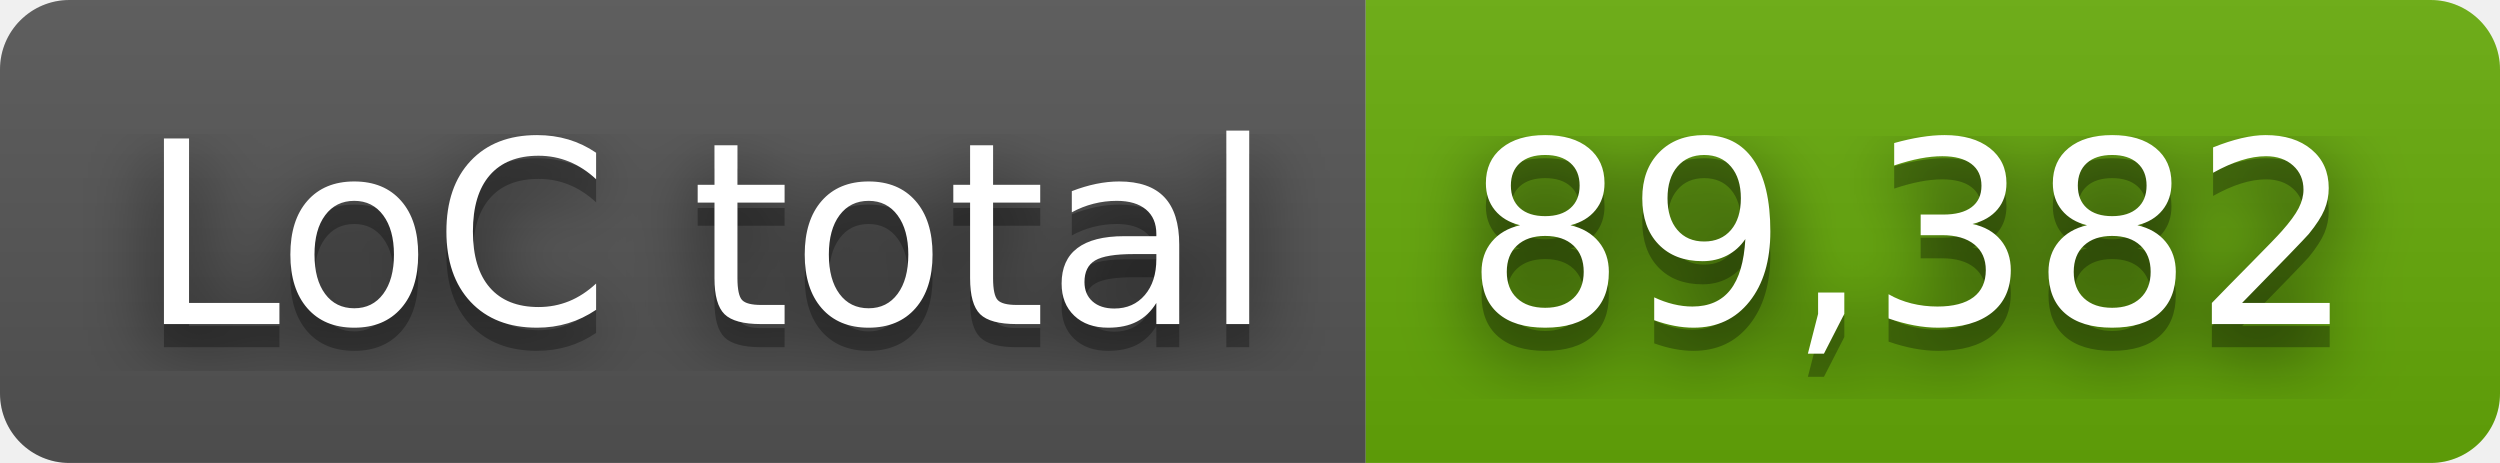
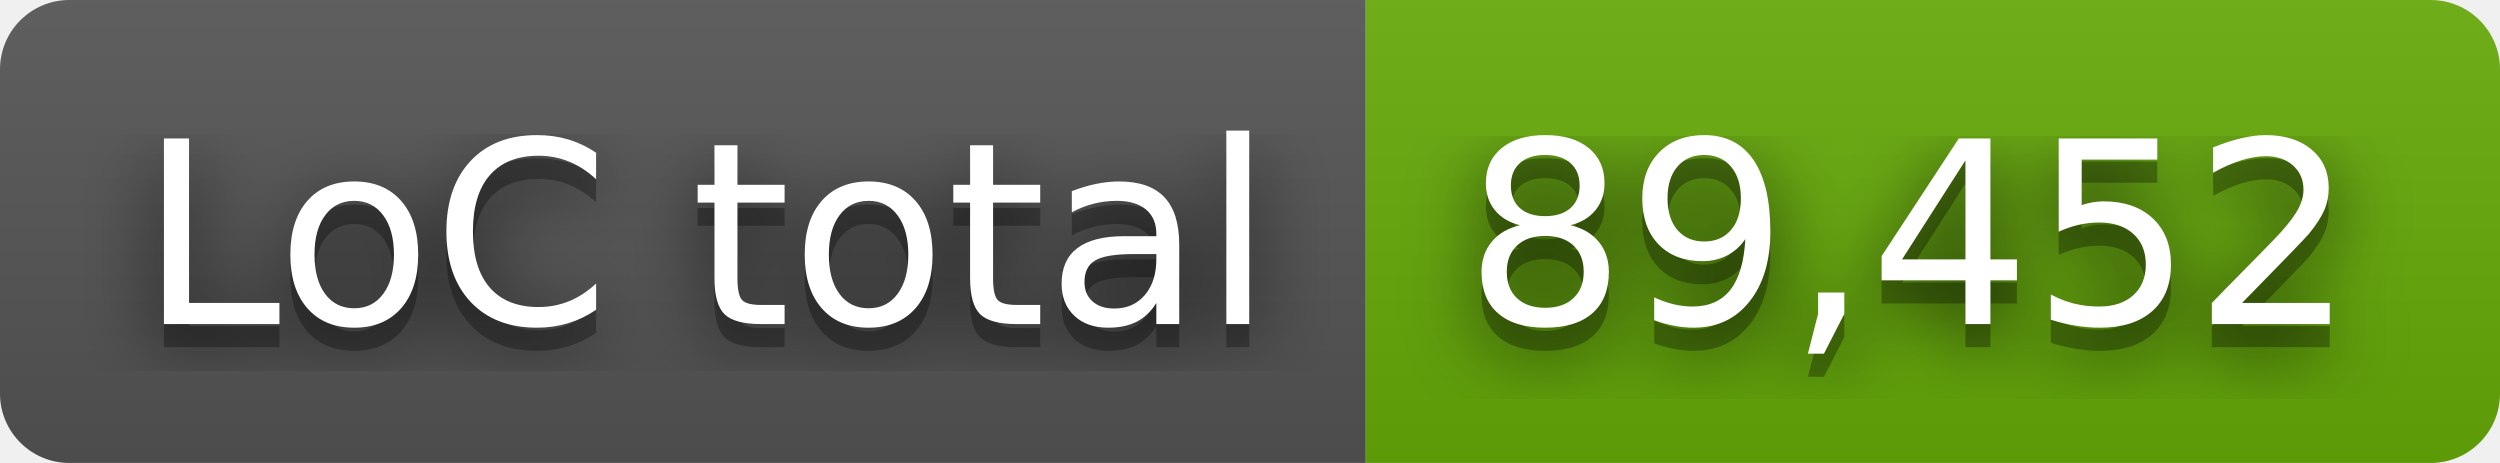
- <svg xmlns="http://www.w3.org/2000/svg" width="108" height="20" role="img" aria-label="LoC total: 89,382">
+ <svg xmlns="http://www.w3.org/2000/svg" width="108" height="20" role="img" aria-label="LoC total: 89,452">
  <filter id="blur">
    <feGaussianBlur stdDeviation="16" />
  </filter>
  <linearGradient id="s" x2="0" y2="100%">
    <stop offset="0" stop-color="#bbb" stop-opacity=".1" />
    <stop offset="1" stop-opacity=".1" />
  </linearGradient>
  <clipPath id="r">
    <rect width="108" height="20" rx="3" />
  </clipPath>
  <g clip-path="url(#r)">
    <rect width="59" height="20" fill="#555" />
    <rect x="59" width="49" height="20" fill="#67ac09" />
    <rect width="108" height="20" fill="url(#s)" />
  </g>
  <g fill="#fff" text-anchor="middle" font-family="Verdana,Geneva,DejaVu Sans,sans-serif" text-rendering="geometricPrecision" font-size="110">
    <g transform="scale(.1)">
      <g aria-hidden="true" fill="#010101">
        <text x="305" y="150" fill-opacity=".8" filter="url(#blur)" textLength="490">LoC total</text>
        <text x="305" y="150" fill-opacity=".3" textLength="490">LoC total</text>
      </g>
      <text x="305" y="140" textLength="490">LoC total</text>
    </g>
    <g transform="scale(.1)">
      <g aria-hidden="true" fill="#010101">
-         <text x="825" y="150" fill-opacity=".8" filter="url(#blur)" textLength="390">89,382</text>
-         <text x="825" y="150" fill-opacity=".3" textLength="390">89,382</text>
+         <text x="825" y="150" fill-opacity=".8" filter="url(#blur)" textLength="390">89,452</text>
+         <text x="825" y="150" fill-opacity=".3" textLength="390">89,452</text>
      </g>
-       <text x="825" y="140" textLength="390">89,382</text>
+       <text x="825" y="140" textLength="390">89,452</text>
    </g>
  </g>
</svg>
